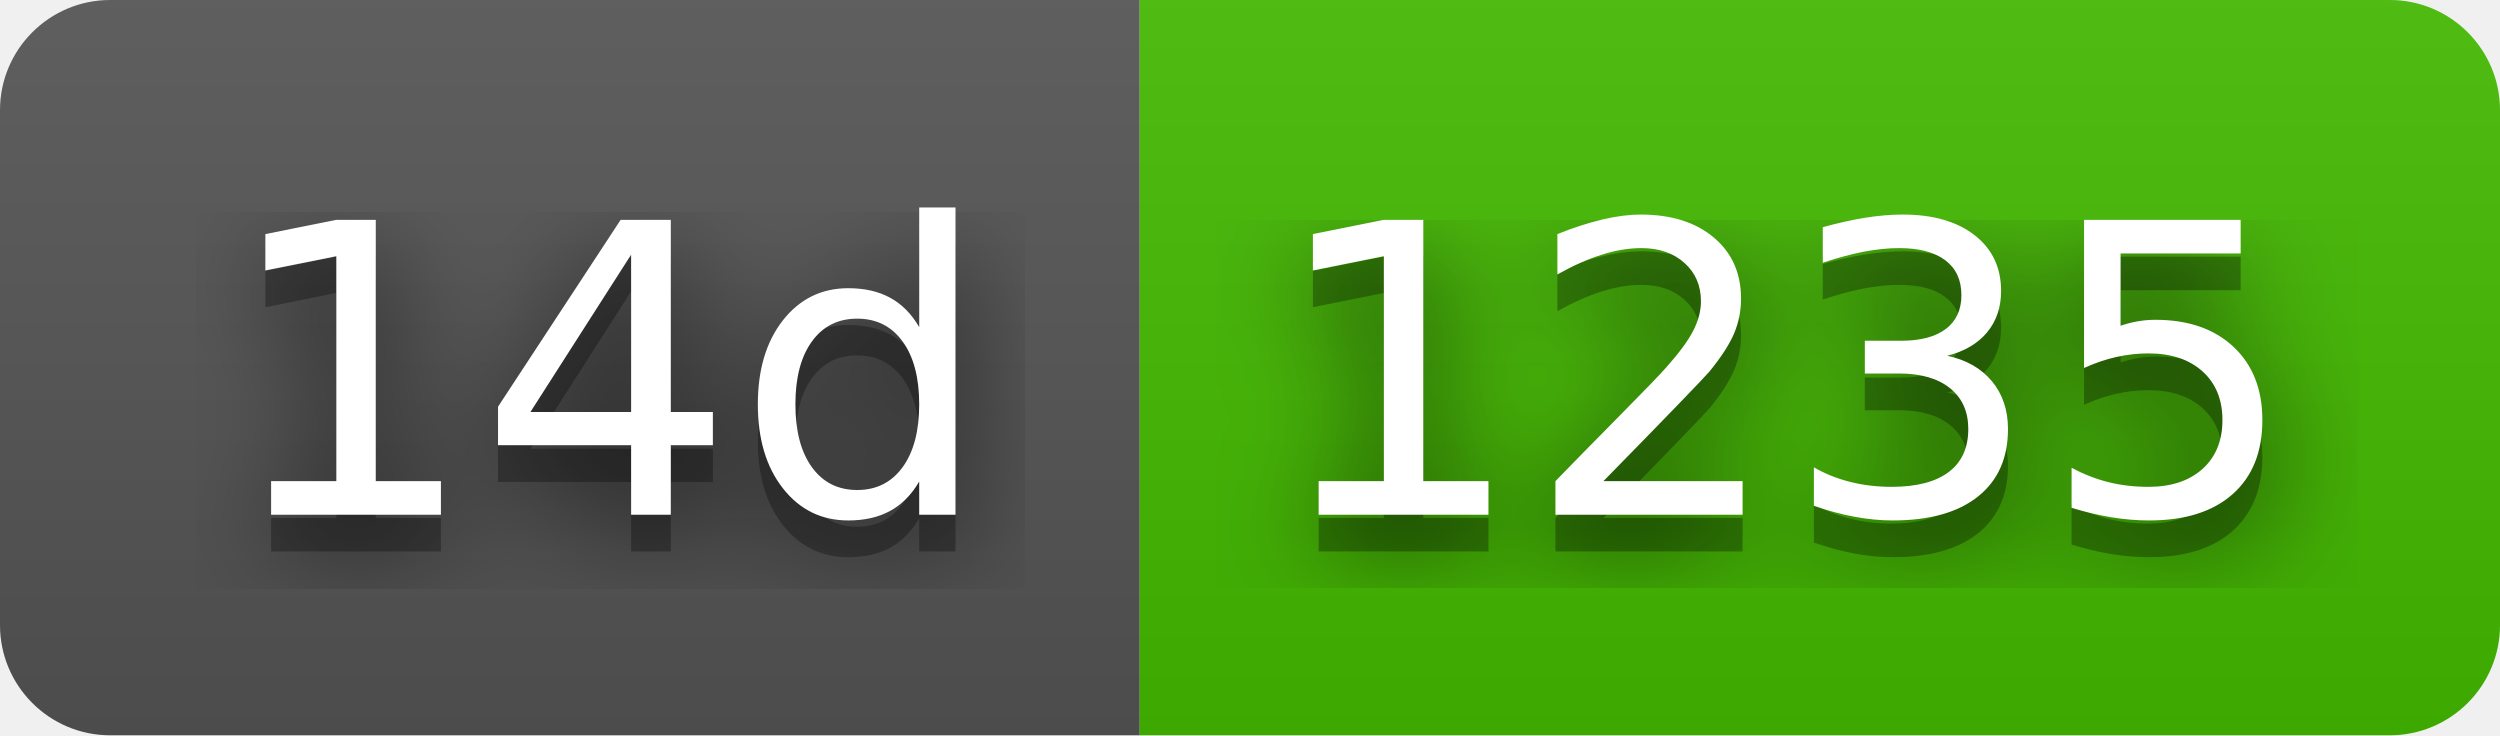
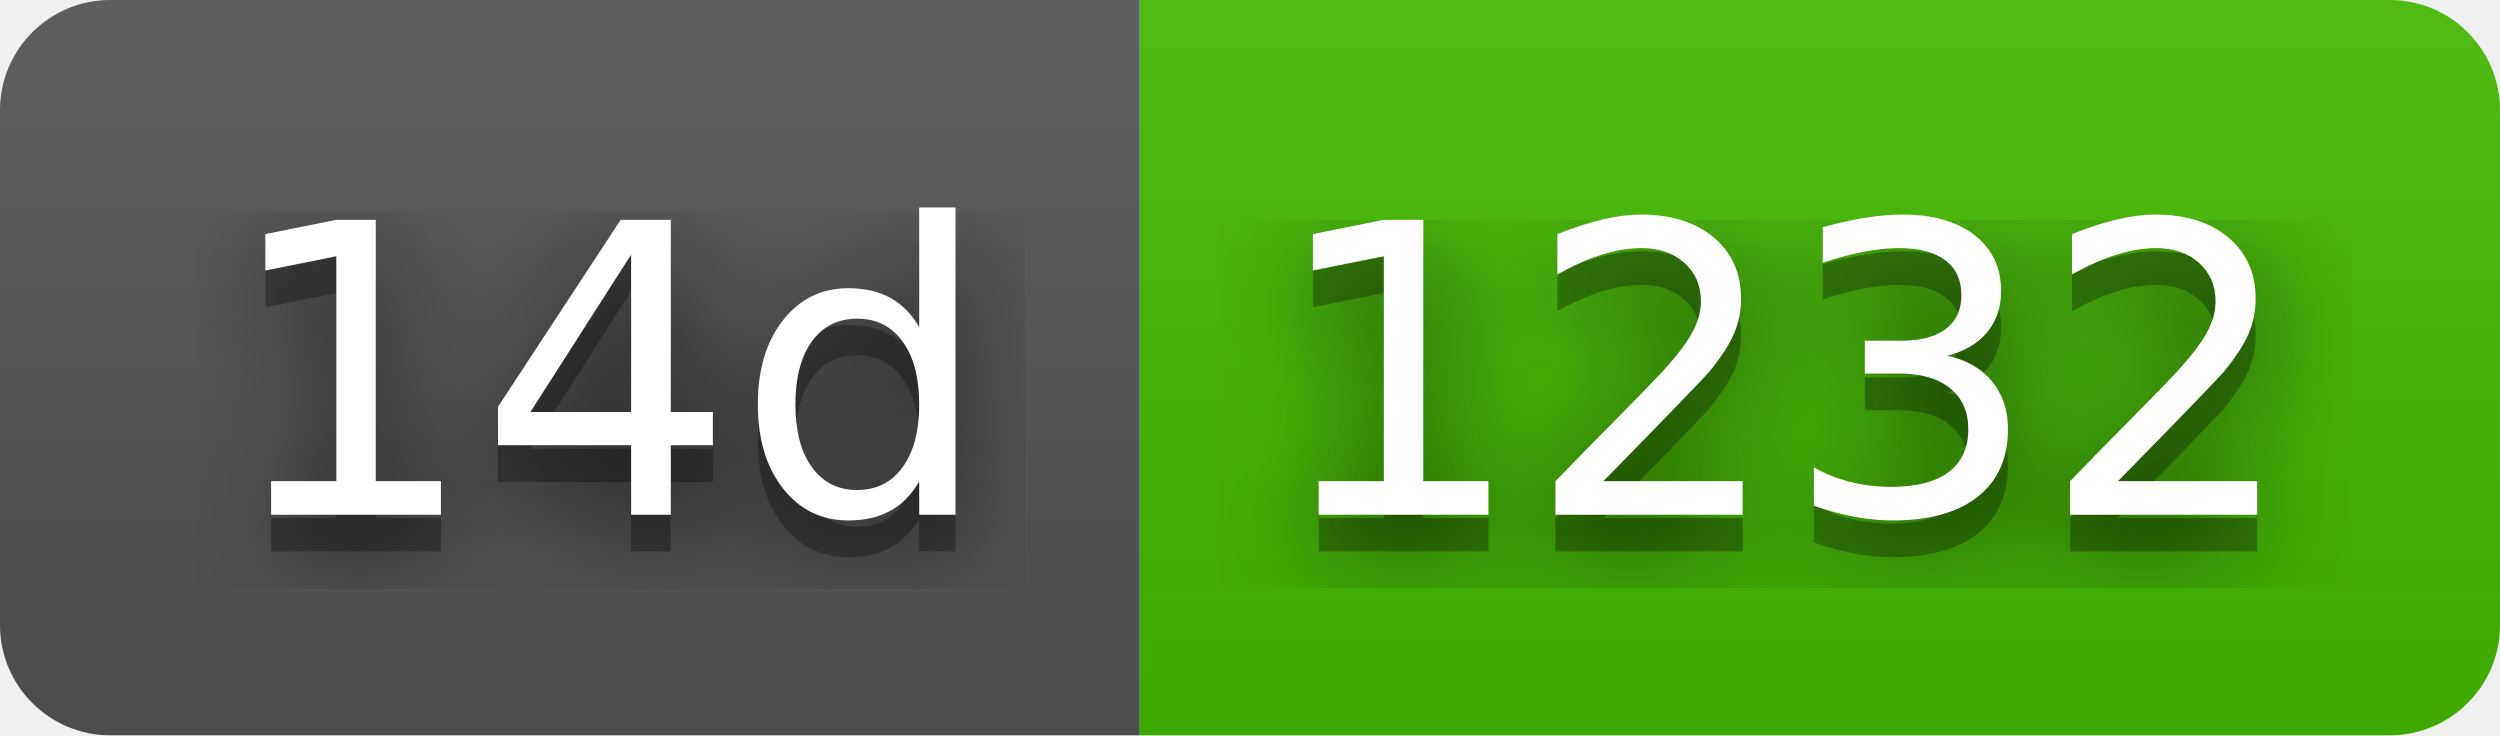
- <svg xmlns="http://www.w3.org/2000/svg" width="68" height="20" role="img" aria-label="14d: 1235">
+ <svg xmlns="http://www.w3.org/2000/svg" width="68" height="20" role="img" aria-label="14d: 1232">
  <filter id="blur">
    <feGaussianBlur stdDeviation="16" />
  </filter>
  <linearGradient id="s" x2="0" y2="100%">
    <stop offset="0" stop-color="#bbb" stop-opacity=".1" />
    <stop offset="1" stop-opacity=".1" />
  </linearGradient>
  <clipPath id="r">
    <rect width="68" height="20" rx="3" />
  </clipPath>
  <g clip-path="url(#r)">
    <rect width="31" height="20" fill="#555" />
    <rect x="31" width="37" height="20" fill="#4b0" />
    <rect width="68" height="20" fill="url(#s)" />
  </g>
  <g fill="#fff" text-anchor="middle" font-family="Verdana,Geneva,DejaVu Sans,sans-serif" text-rendering="geometricPrecision" font-size="110">
    <g transform="scale(.1)">
      <g aria-hidden="true" fill="#010101">
        <text x="165" y="150" fill-opacity=".8" filter="url(#blur)" textLength="210">14d</text>
        <text x="165" y="150" fill-opacity=".3" textLength="210">14d</text>
      </g>
      <text x="165" y="140" textLength="210">14d</text>
    </g>
    <g transform="scale(.1)">
      <g aria-hidden="true" fill="#010101">
-         <text x="485" y="150" fill-opacity=".8" filter="url(#blur)" textLength="270">1235</text>
-         <text x="485" y="150" fill-opacity=".3" textLength="270">1235</text>
+         <text x="485" y="150" fill-opacity=".8" filter="url(#blur)" textLength="270">1232</text>
+         <text x="485" y="150" fill-opacity=".3" textLength="270">1232</text>
      </g>
-       <text x="485" y="140" textLength="270">1235</text>
+       <text x="485" y="140" textLength="270">1232</text>
    </g>
  </g>
</svg>
